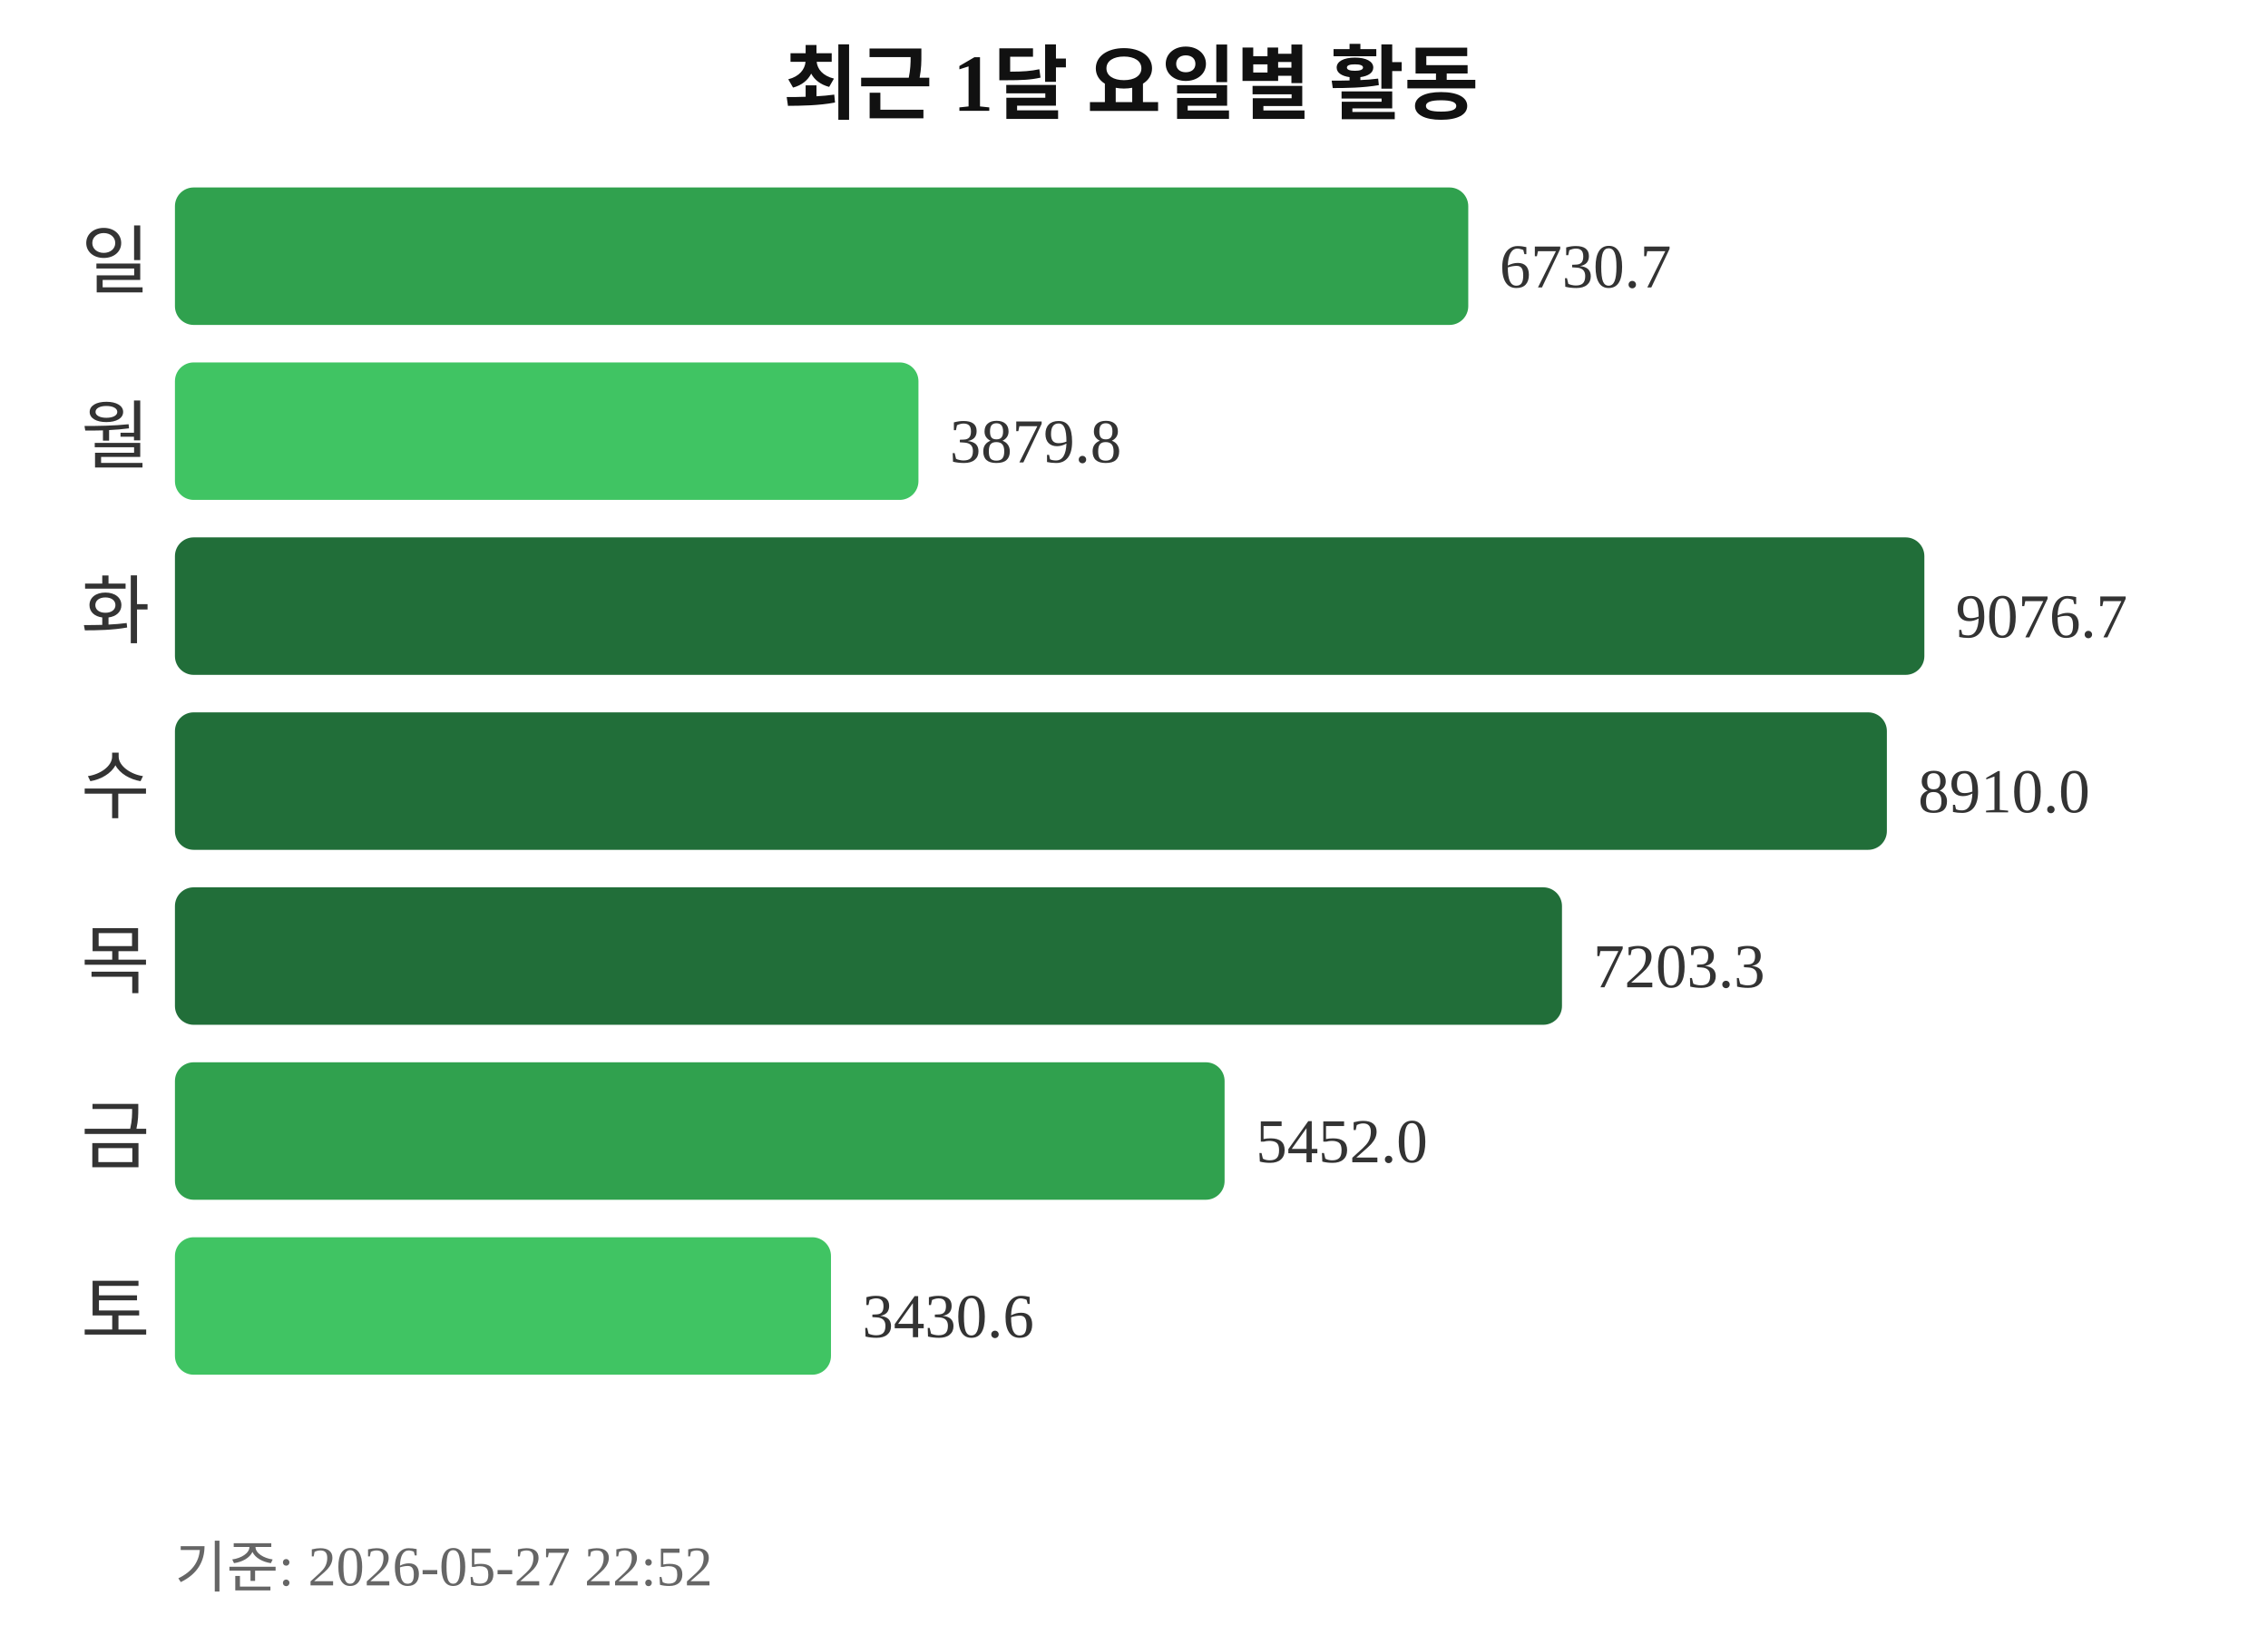
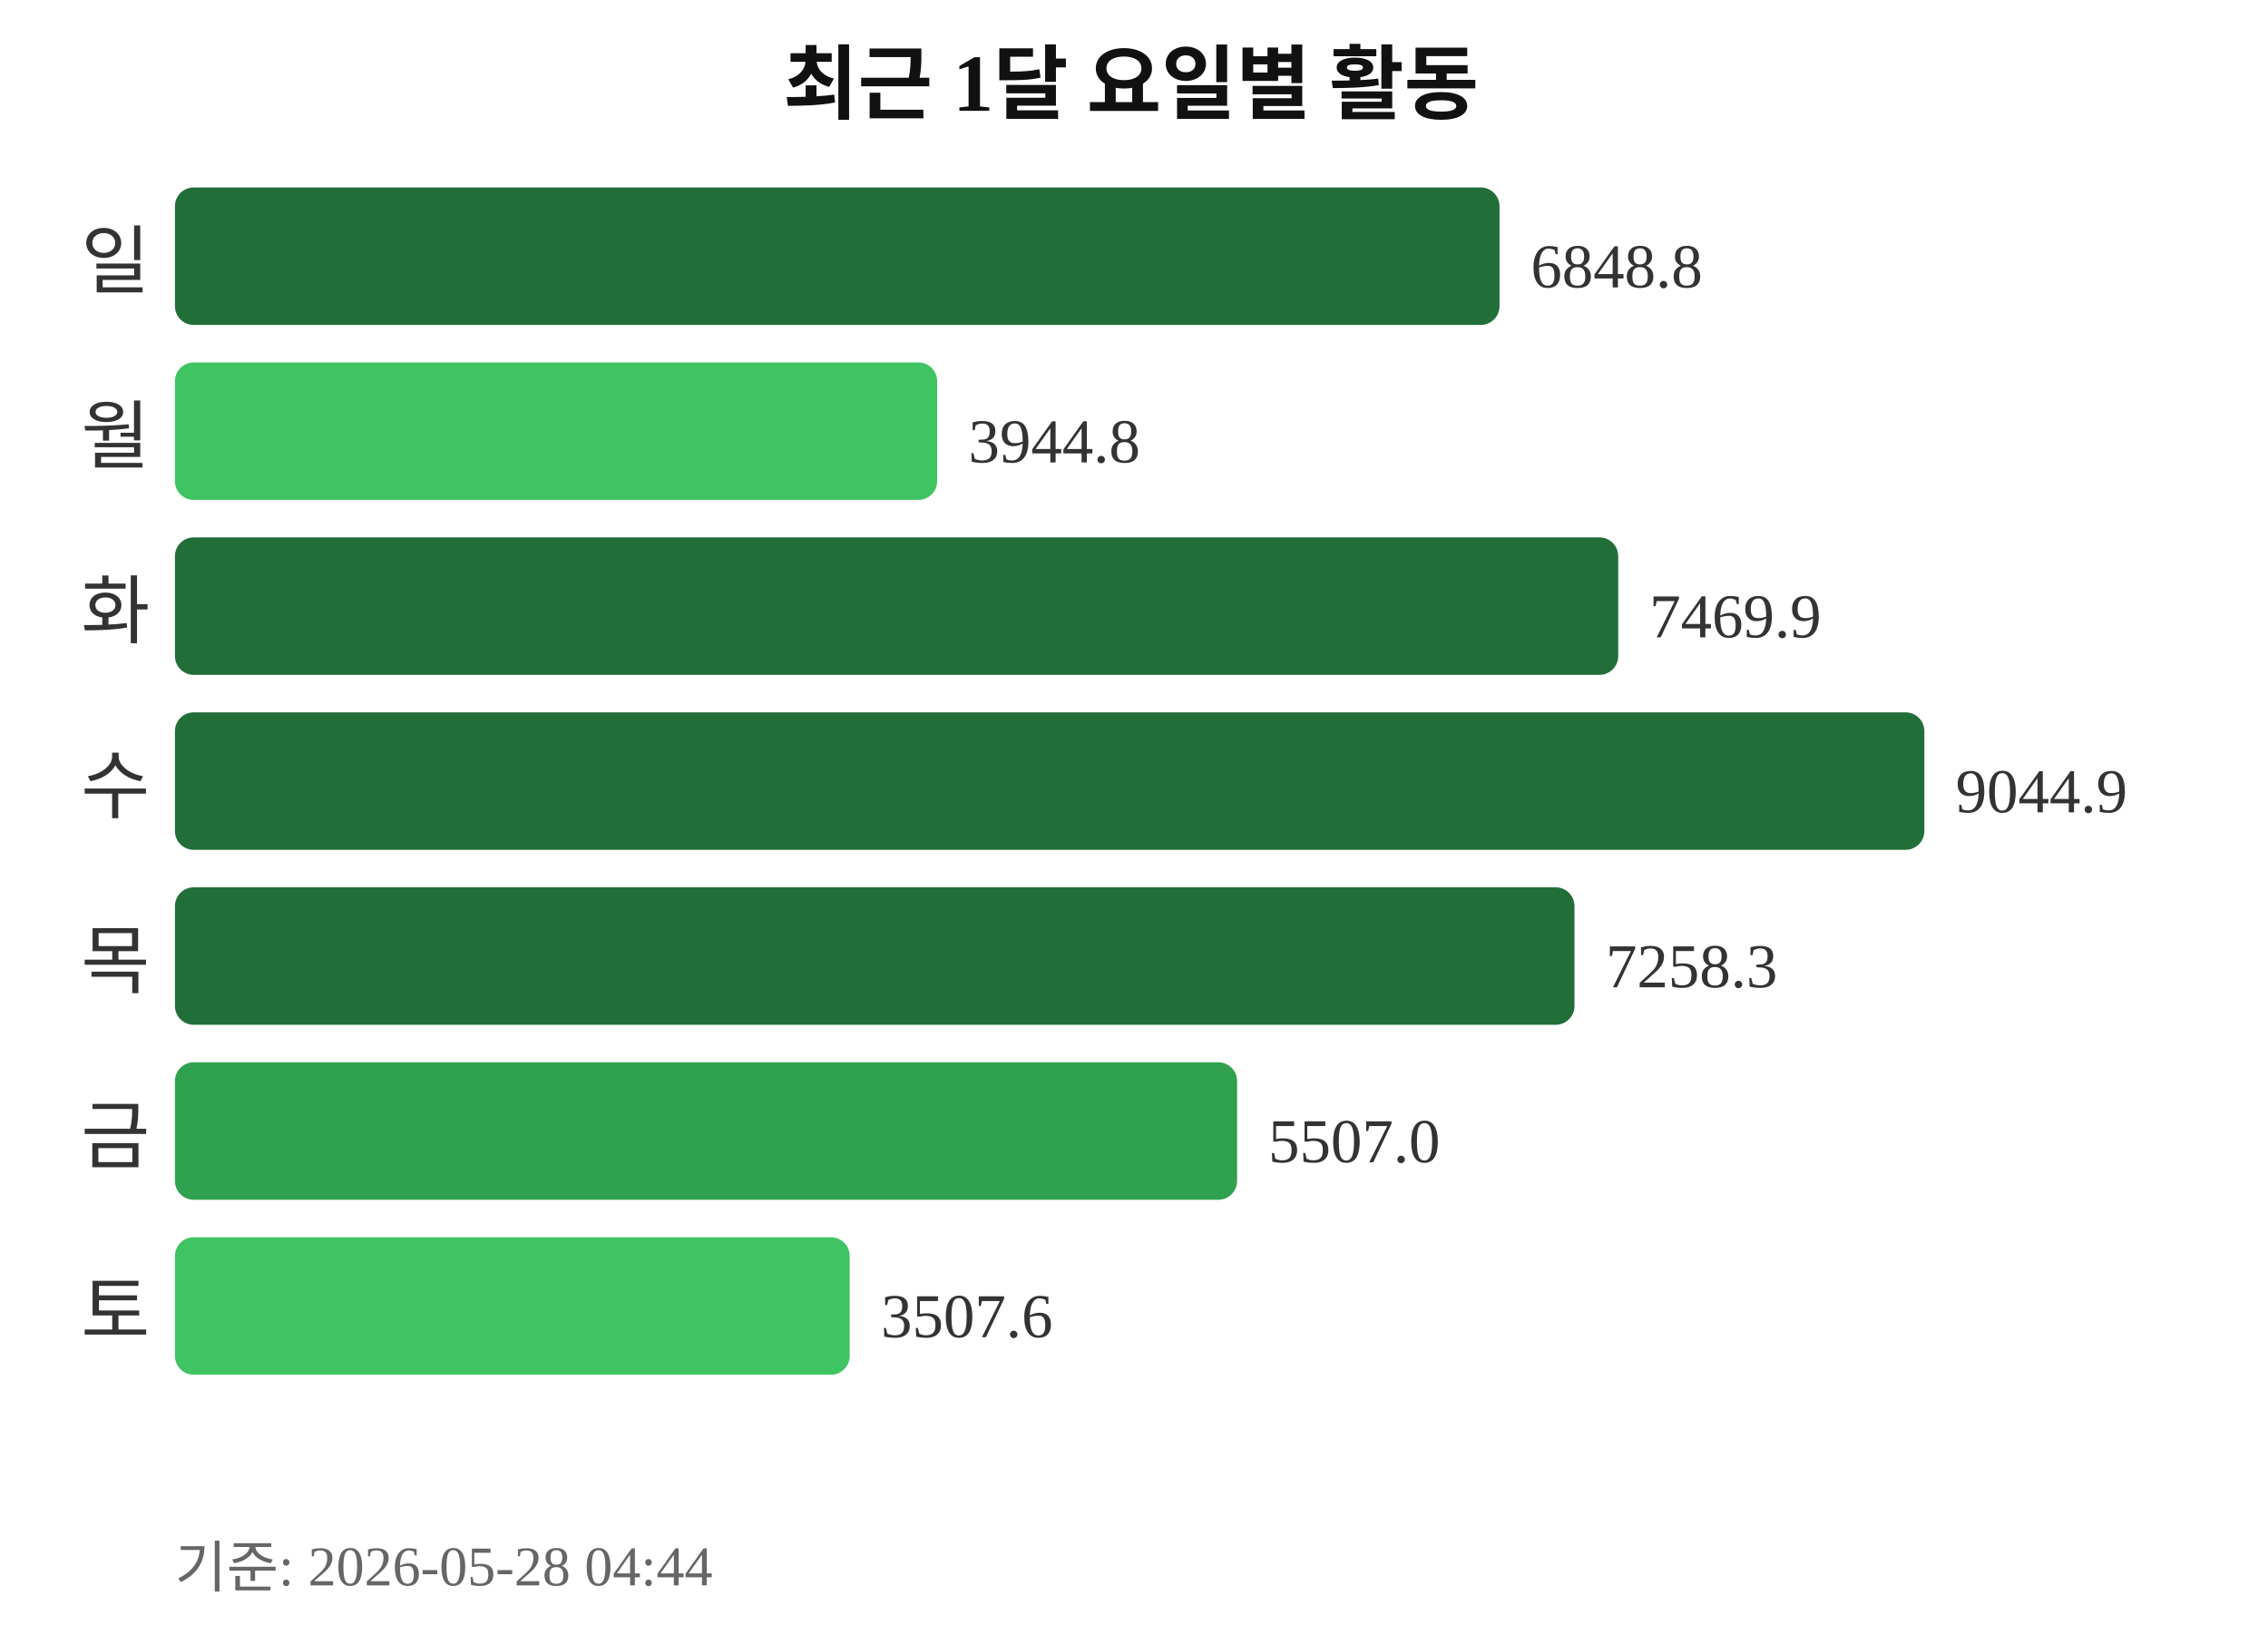
<svg xmlns="http://www.w3.org/2000/svg" width="363" height="260">
  <text x="181" y="18" text-anchor="middle" font-size="13" font-weight="bold" fill="#111111">최근 1달 요일별 활동</text>
  <text x="24" y="46" text-anchor="end" font-size="12" fill="#333333">일</text>
-   <rect x="28" y="30" width="207" height="22" rx="3" fill="#30a14e" />
-   <text x="240" y="46" font-size="10" fill="#333333">6730.7</text>
+   <rect x="28" y="30" width="212" height="22" rx="3" fill="#216e39" />
+   <text x="245" y="46" font-size="10" fill="#333333">6848.8</text>
  <text x="24" y="74" text-anchor="end" font-size="12" fill="#333333">월</text>
-   <rect x="28" y="58" width="119" height="22" rx="3" fill="#40c463" />
-   <text x="152" y="74" font-size="10" fill="#333333">3879.8</text>
+   <rect x="28" y="58" width="122" height="22" rx="3" fill="#40c463" />
+   <text x="155" y="74" font-size="10" fill="#333333">3944.8</text>
  <text x="24" y="102" text-anchor="end" font-size="12" fill="#333333">화</text>
-   <rect x="28" y="86" width="280" height="22" rx="3" fill="#216e39" />
-   <text x="313" y="102" font-size="10" fill="#333333">9076.7</text>
+   <rect x="28" y="86" width="231" height="22" rx="3" fill="#216e39" />
+   <text x="264" y="102" font-size="10" fill="#333333">7469.9</text>
  <text x="24" y="130" text-anchor="end" font-size="12" fill="#333333">수</text>
-   <rect x="28" y="114" width="274" height="22" rx="3" fill="#216e39" />
-   <text x="307" y="130" font-size="10" fill="#333333">8910.0</text>
+   <rect x="28" y="114" width="280" height="22" rx="3" fill="#216e39" />
+   <text x="313" y="130" font-size="10" fill="#333333">9044.9</text>
  <text x="24" y="158" text-anchor="end" font-size="12" fill="#333333">목</text>
-   <rect x="28" y="142" width="222" height="22" rx="3" fill="#216e39" />
-   <text x="255" y="158" font-size="10" fill="#333333">7203.3</text>
+   <rect x="28" y="142" width="224" height="22" rx="3" fill="#216e39" />
+   <text x="257" y="158" font-size="10" fill="#333333">7258.3</text>
  <text x="24" y="186" text-anchor="end" font-size="12" fill="#333333">금</text>
-   <rect x="28" y="170" width="168" height="22" rx="3" fill="#30a14e" />
-   <text x="201" y="186" font-size="10" fill="#333333">5452.0</text>
+   <rect x="28" y="170" width="170" height="22" rx="3" fill="#30a14e" />
+   <text x="203" y="186" font-size="10" fill="#333333">5507.0</text>
  <text x="24" y="214" text-anchor="end" font-size="12" fill="#333333">토</text>
-   <rect x="28" y="198" width="105" height="22" rx="3" fill="#40c463" />
-   <text x="138" y="214" font-size="10" fill="#333333">3430.6</text>
-   <text x="28" y="254" font-size="9" fill="#666666">기준: 2026-05-27 22:52</text>
+   <rect x="28" y="198" width="108" height="22" rx="3" fill="#40c463" />
+   <text x="141" y="214" font-size="10" fill="#333333">3507.6</text>
+   <text x="28" y="254" font-size="9" fill="#666666">기준: 2026-05-28 04:44</text>
</svg>
